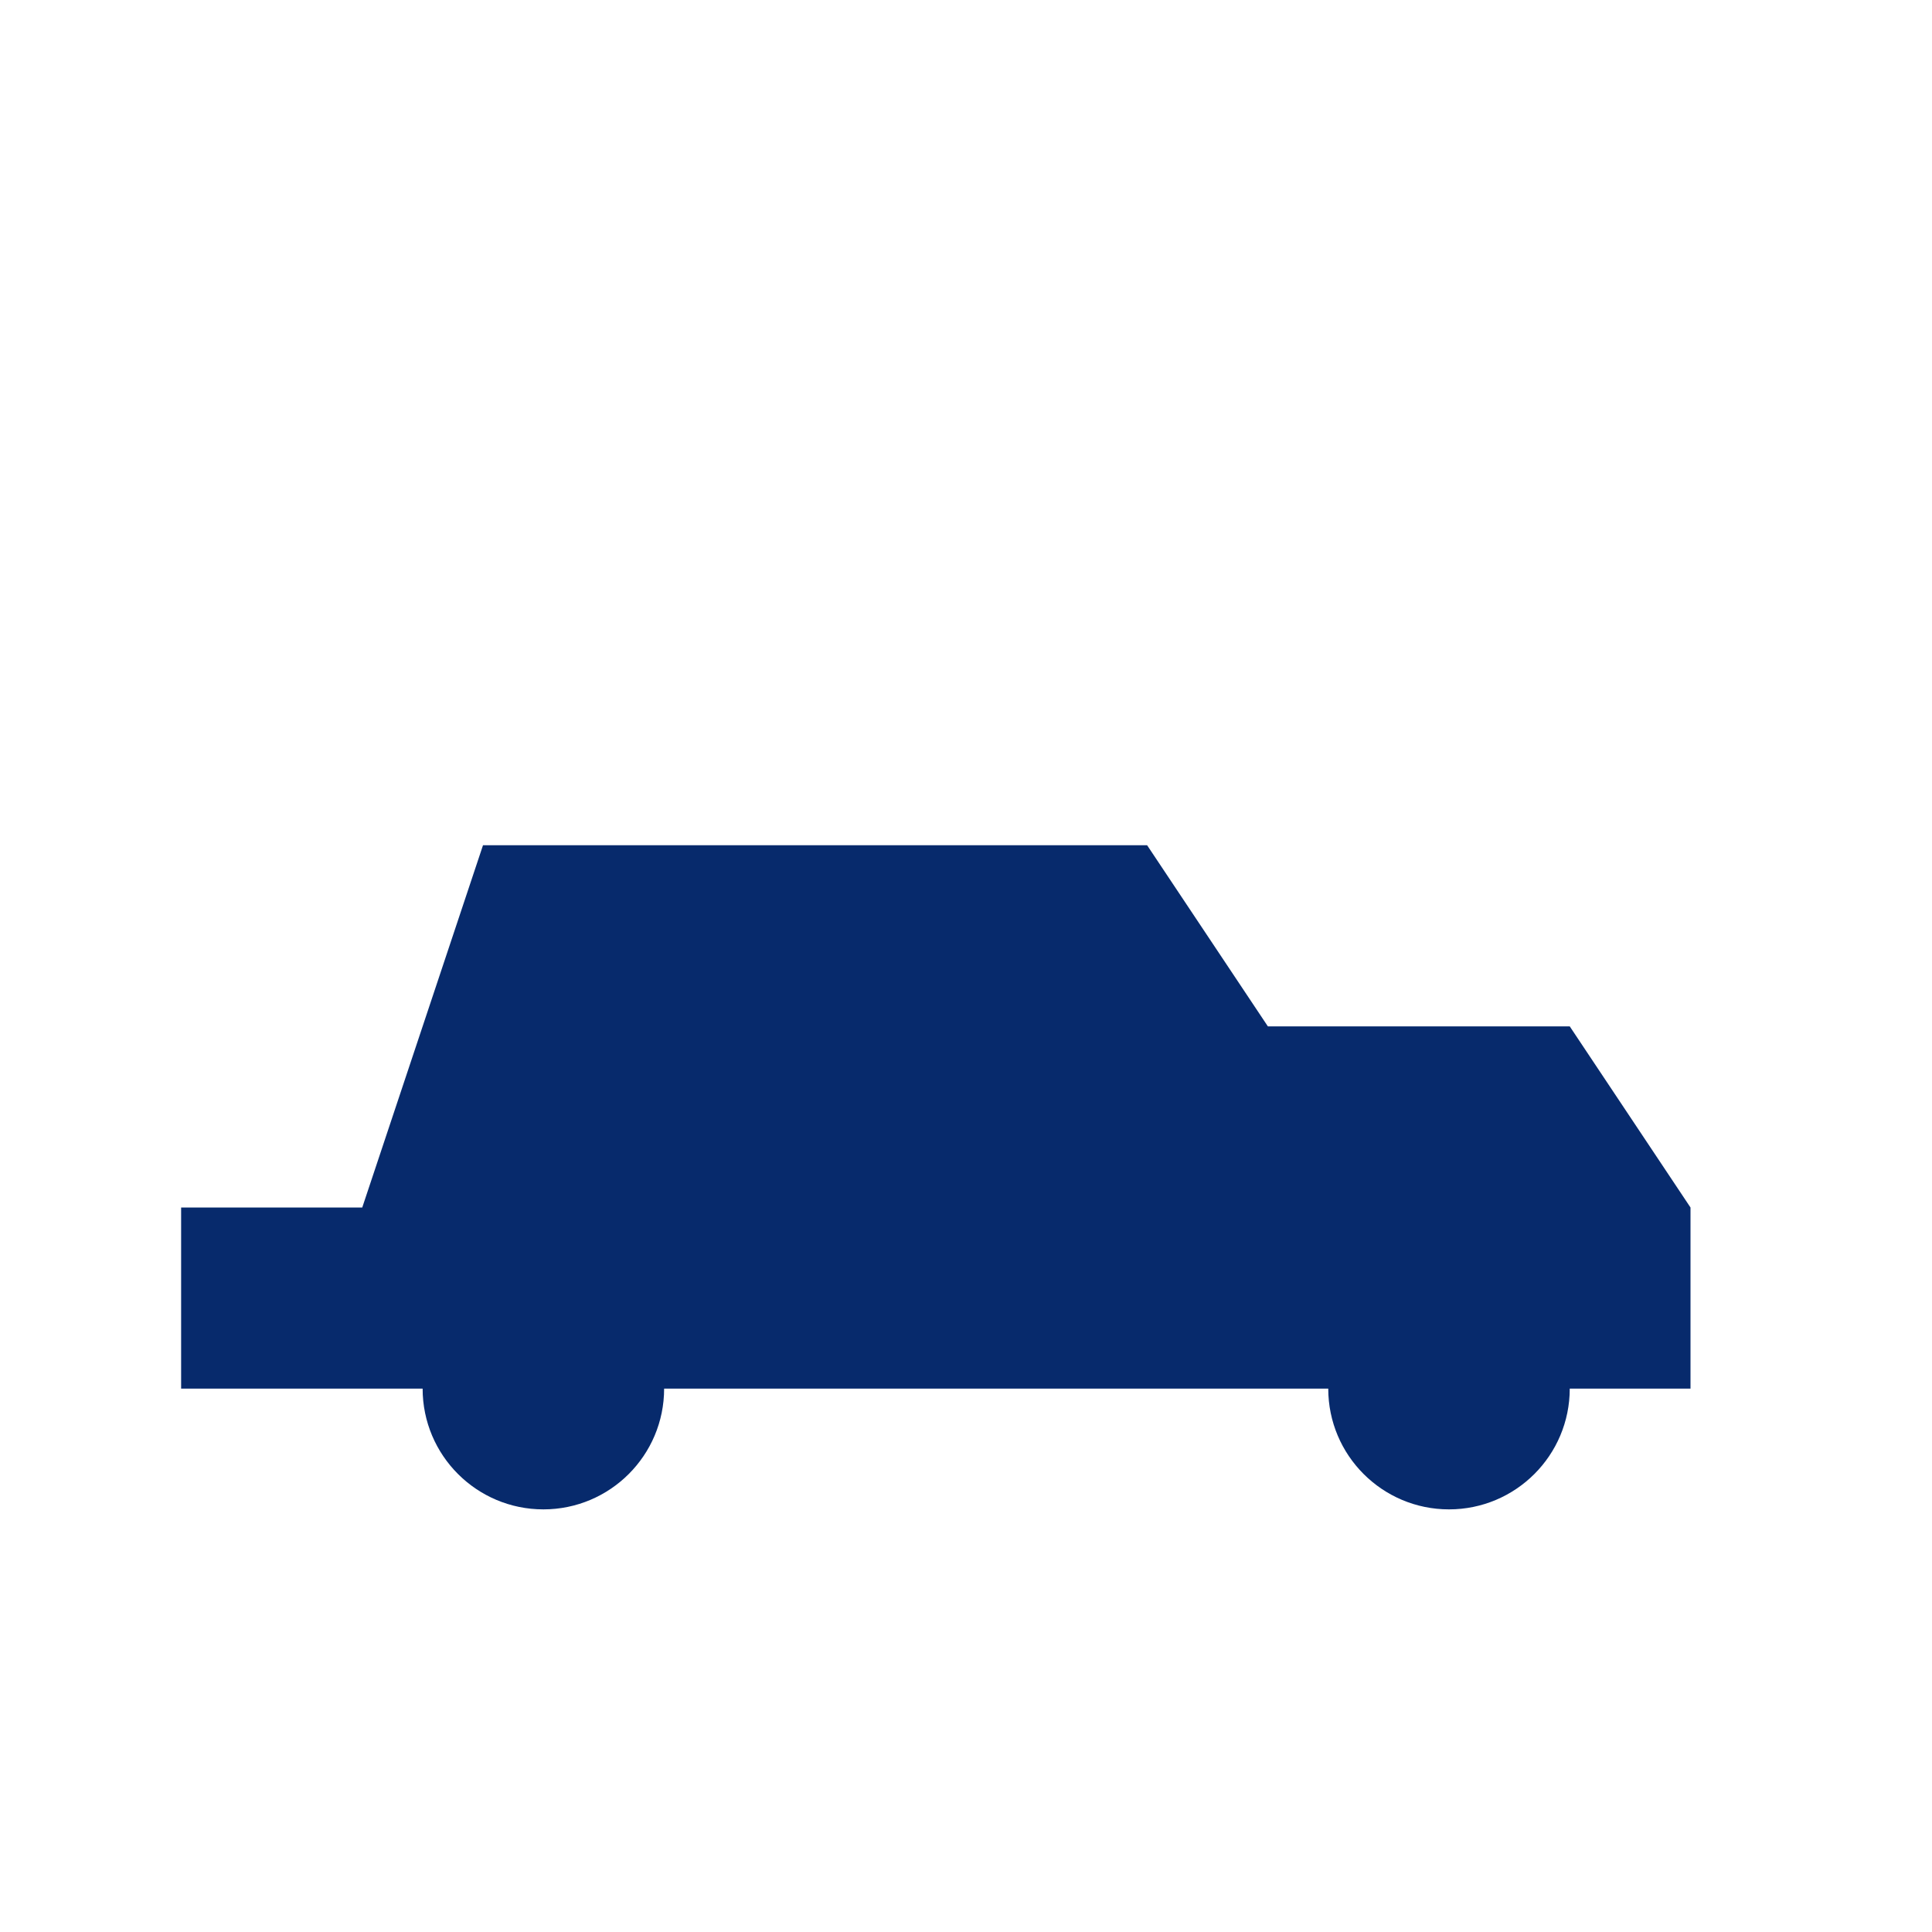
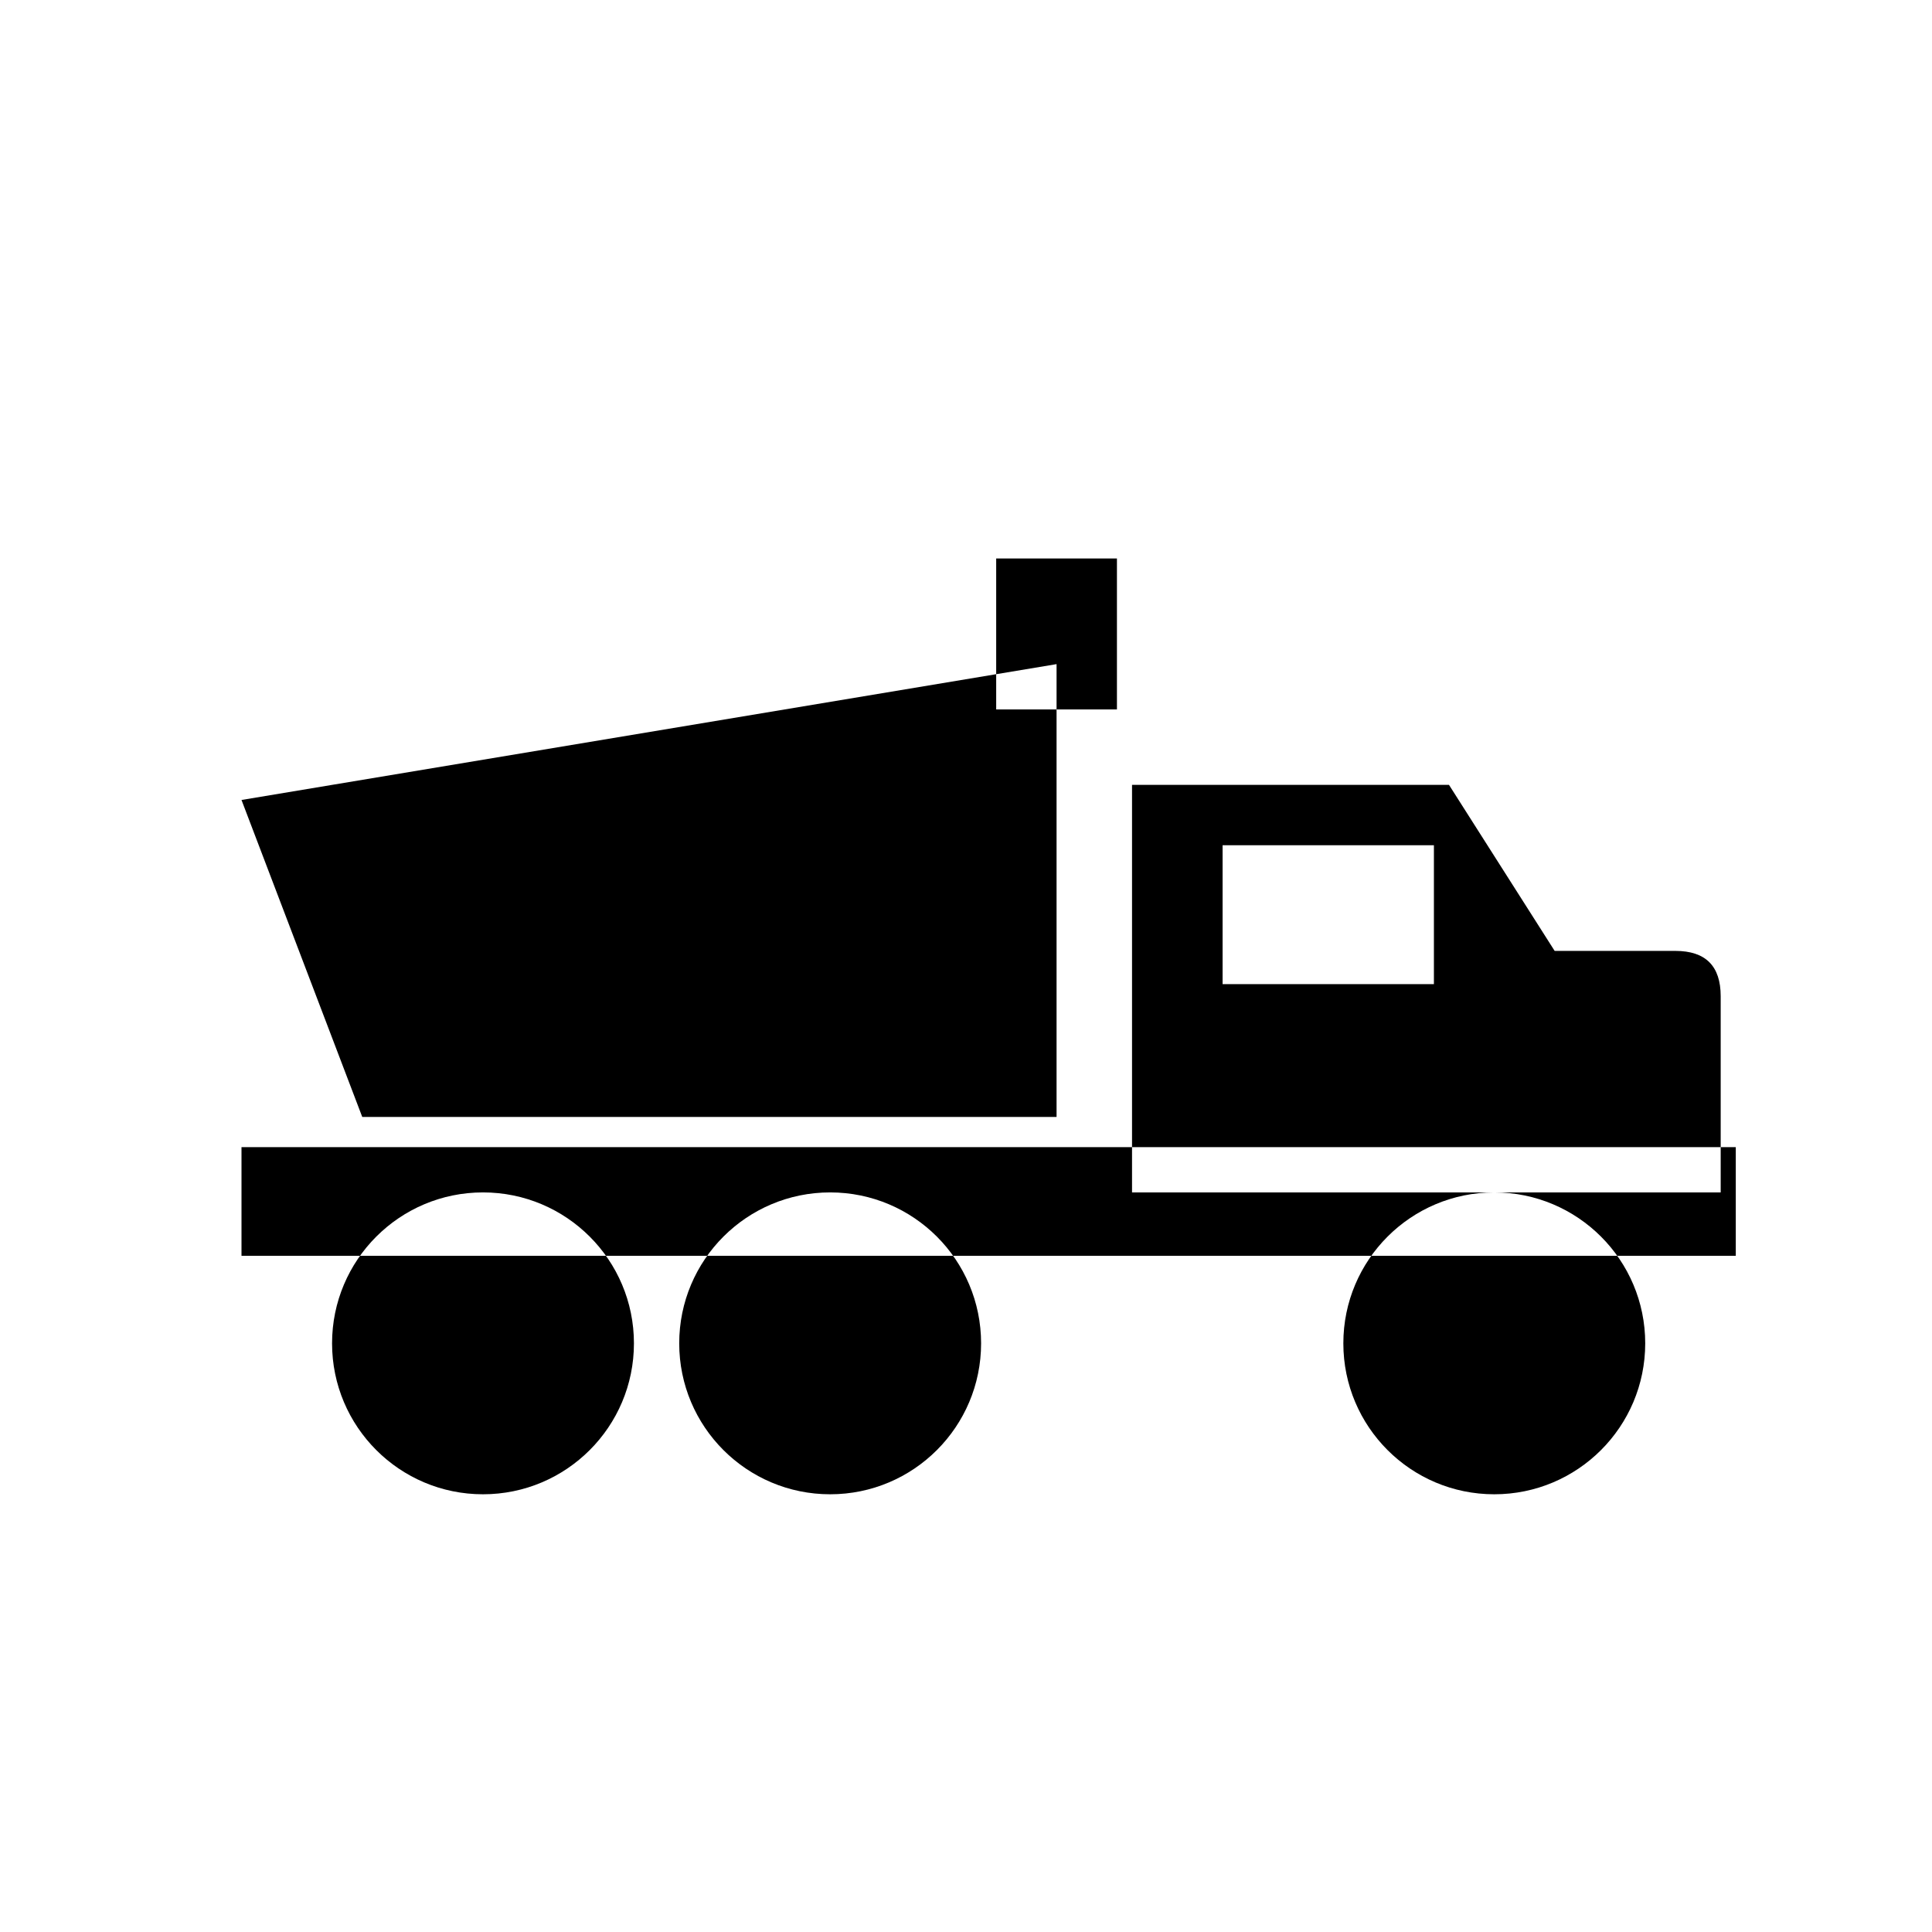
<svg xmlns="http://www.w3.org/2000/svg" viewBox="0 0 64 64">
-   <path fill="#072A6C" d="M6 40h6l4-12h22l4 6h10l4 6v6h-4a4 4 0 1 1-8 0H22a4 4 0 1 1-8 0H6z" />
+   <path fill-rule="evenodd" d="M8 26.5 35 22v15H12zM33 18.5h4v5h-4zM37.5 26H48l3.5 5.5h4q1.5 0 1.5 1.5v6.5H37.5zm3 2v4.6h7V28zM8 38h49.5v3.6H8zM16 39.5a5 5 0 1 1 0 10 5 5 0 0 1 0-10m11.5 0a5 5 0 1 1 0 10 5 5 0 0 1 0-10m22 0a5 5 0 1 1 0 10 5 5 0 0 1 0-10" />
</svg>
